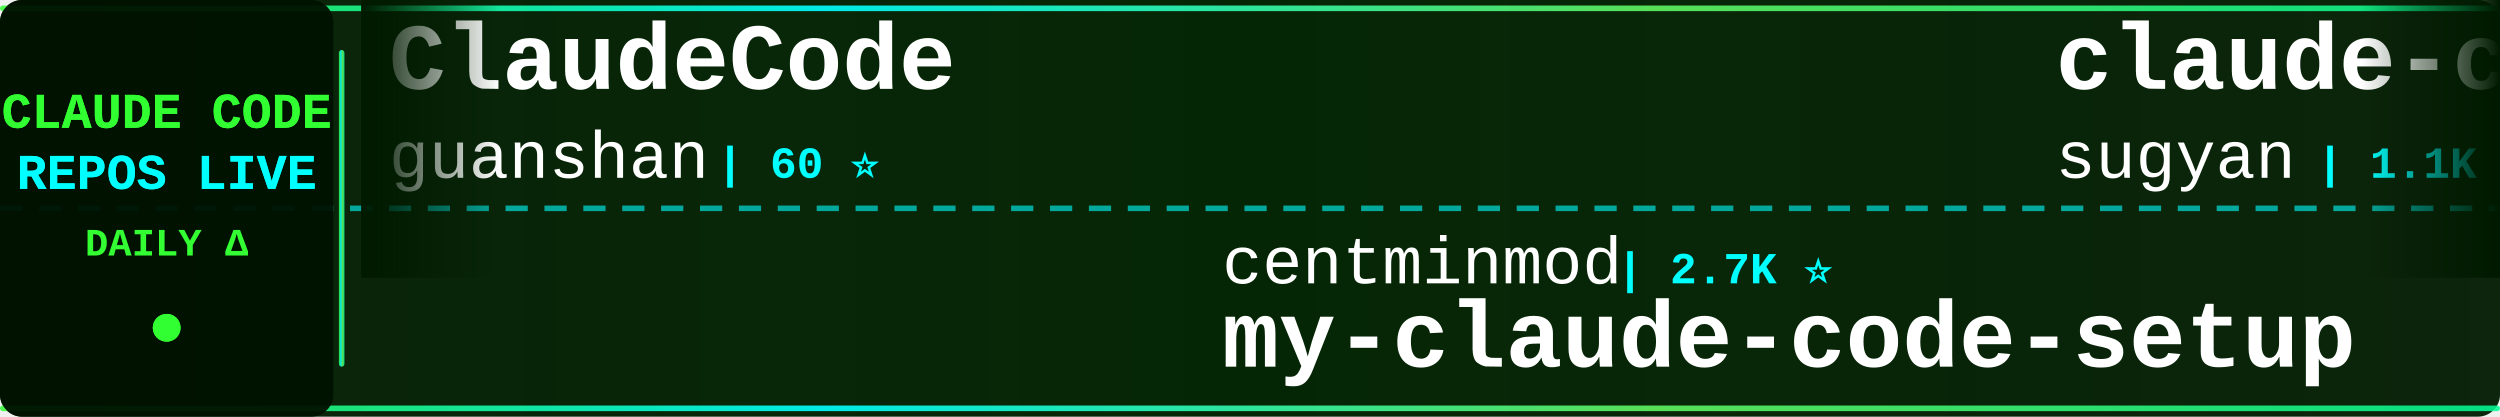
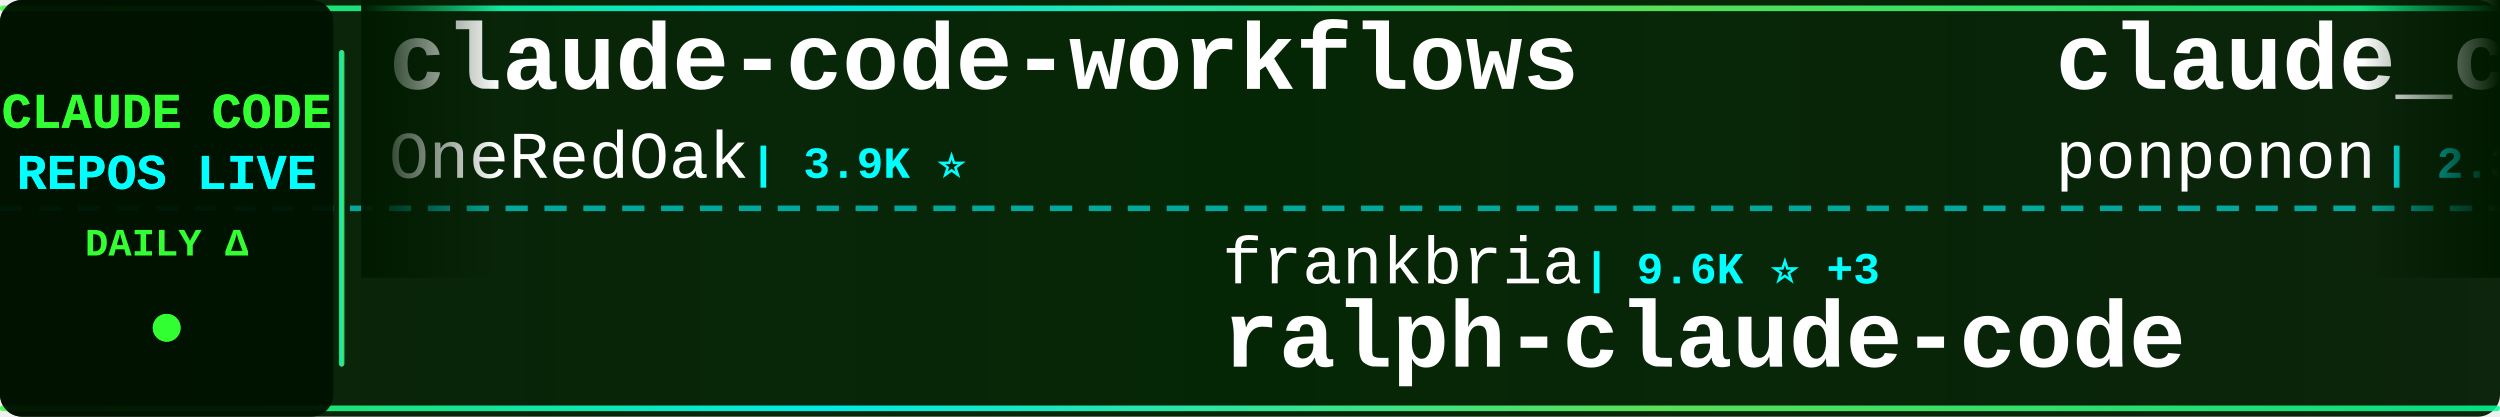
<svg xmlns="http://www.w3.org/2000/svg" width="900" height="150">
  <defs>
    <linearGradient id="tickerBg" x1="0%" y1="0%" x2="100%" y2="0%">
      <stop offset="0%" style="stop-color:#001a00;stop-opacity:0.95" />
      <stop offset="50%" style="stop-color:#002200;stop-opacity:0.98" />
      <stop offset="100%" style="stop-color:#001a00;stop-opacity:0.95" />
    </linearGradient>
    <linearGradient id="borderGrad" x1="0%" y1="0%" x2="100%" y2="0%">
      <stop offset="0%" style="stop-color:#33ff33;stop-opacity:0.85">
        <animate attributeName="stop-opacity" values="0.85;1;0.85" dur="2s" repeatCount="indefinite" />
      </stop>
      <stop offset="33%" style="stop-color:#00ffff;stop-opacity:0.9">
        <animate attributeName="stop-opacity" values="0.9;1;0.9" dur="2.2s" repeatCount="indefinite" />
      </stop>
      <stop offset="66%" style="stop-color:#66ff66;stop-opacity:0.85">
        <animate attributeName="stop-opacity" values="0.85;1;0.85" dur="1.8s" repeatCount="indefinite" />
      </stop>
      <stop offset="100%" style="stop-color:#00ff99;stop-opacity:0.85">
        <animate attributeName="stop-opacity" values="0.85;1;0.85" dur="2s" repeatCount="indefinite" />
      </stop>
    </linearGradient>
    <filter id="textGlow">
      <feGaussianBlur stdDeviation="0.1" result="coloredBlur" />
      <feMerge>
        <feMergeNode in="coloredBlur" />
        <feMergeNode in="SourceGraphic" />
      </feMerge>
    </filter>
    <filter id="metricGlow">
      <feGaussianBlur stdDeviation="0.2" result="coloredBlur" />
      <feMerge>
        <feMergeNode in="coloredBlur" />
        <feMergeNode in="SourceGraphic" />
      </feMerge>
    </filter>
    <linearGradient id="leftFade" x1="0%" y1="0%" x2="100%" y2="0%">
      <stop offset="0%" style="stop-color:#001a00;stop-opacity:1" />
      <stop offset="100%" style="stop-color:#001a00;stop-opacity:0" />
    </linearGradient>
    <linearGradient id="rightFade" x1="0%" y1="0%" x2="100%" y2="0%">
      <stop offset="0%" style="stop-color:#001a00;stop-opacity:0" />
      <stop offset="100%" style="stop-color:#001a00;stop-opacity:1" />
    </linearGradient>
  </defs>
  <rect width="900" height="150" fill="url(#tickerBg)" rx="8" />
  <rect x="0" y="2" width="900" height="2" fill="url(#borderGrad)" rx="1" />
  <rect x="0" y="146" width="900" height="2" fill="url(#borderGrad)" rx="1" />
  <line x1="0" y1="75" x2="900" y2="75" stroke="#00ffff" stroke-width="2" stroke-dasharray="8 6" opacity="0.6" />
  <rect x="0" y="0" width="120" height="150" fill="#001100" opacity="0.95" rx="8" />
  <text x="60" y="46" font-family="'Courier New', monospace" font-size="18" font-weight="bold" fill="#33ff33" text-anchor="middle" filter="url(#textGlow)">
    CLAUDE CODE
  </text>
  <text x="60" y="68" font-family="'Courier New', monospace" font-size="18" font-weight="bold" fill="#00ffff" text-anchor="middle" filter="url(#textGlow)">
    REPOS LIVE
  </text>
  <text x="60" y="92" font-family="'Courier New', monospace" font-size="14" font-weight="bold" fill="#33ff33" text-anchor="middle">
    DAILY Δ
  </text>
  <circle cx="60" cy="118" r="5" fill="#33ff33" filter="url(#metricGlow)">
    <animate attributeName="r" values="4;6;4" dur="1.5s" repeatCount="indefinite" />
    <animate attributeName="opacity" values="0.6;1;0.6" dur="1.5s" repeatCount="indefinite" />
  </circle>
  <rect x="122" y="18" width="2" height="114" fill="url(#borderGrad)" rx="1" />
  <clipPath id="tickerClip">
    <rect x="130" y="0" width="770" height="150" />
  </clipPath>
  <g clip-path="url(#tickerClip)">
    <g id="tickerItems">
      <animateTransform attributeName="transform" attributeType="XML" type="translate" from="0 0" to="-3000 0" dur="54s" repeatCount="indefinite" />
      <g transform="translate(0, 0)">
-         <text x="140" y="32" font-family="'Courier New', monospace" font-size="34" font-weight="bold" fill="#ffffff">ClaudeCode</text>
-         <text x="140" y="64" font-family="'Courier New', monospace" font-size="24" font-weight="normal" fill="#ffffff" opacity="1.0">guanshan</text>
-         <text x="258" y="64" font-family="'Courier New', monospace" font-size="16" font-weight="bold" fill="#00ffff"> | 60 ⭐</text>
+         <text x="140" y="32" font-family="'Courier New', monospace" font-size="34" font-weight="bold" fill="#ffffff">claude-code-workflows</text>
+         <text x="140" y="64" font-family="'Courier New', monospace" font-size="24" font-weight="normal" fill="#ffffff" opacity="1.0">OneRedOak</text>
+         <text x="270" y="64" font-family="'Courier New', monospace" font-size="16" font-weight="bold" fill="#00ffff"> | 3.9K ⭐</text>
      </g>
      <g transform="translate(300, 0)">
-         <text x="140" y="102" font-family="'Courier New', monospace" font-size="24" font-weight="normal" fill="#ffffff" opacity="1.0">centminmod</text>
-         <text x="282" y="102" font-family="'Courier New', monospace" font-size="16" font-weight="bold" fill="#00ffff"> | 2.7K ⭐</text>
-         <text x="140" y="132" font-family="'Courier New', monospace" font-size="34" font-weight="bold" fill="#ffffff">my-claude-code-setup</text>
+         <text x="140" y="102" font-family="'Courier New', monospace" font-size="24" font-weight="normal" fill="#ffffff" opacity="1.0">frankbria</text>
+         <text x="270" y="102" font-family="'Courier New', monospace" font-size="16" font-weight="bold" fill="#00ffff"> | 9.6K ⭐ +3</text>
+         <text x="140" y="132" font-family="'Courier New', monospace" font-size="34" font-weight="bold" fill="#ffffff">ralph-claude-code</text>
      </g>
      <g transform="translate(600, 0)">
-         <text x="140" y="32" font-family="'Courier New', monospace" font-size="34" font-weight="bold" fill="#ffffff">claude-code-webui</text>
-         <text x="140" y="64" font-family="'Courier New', monospace" font-size="24" font-weight="normal" fill="#ffffff" opacity="1.0">sugyan</text>
-         <text x="234" y="64" font-family="'Courier New', monospace" font-size="16" font-weight="bold" fill="#00ffff"> | 1.1K ⭐</text>
+         <text x="140" y="32" font-family="'Courier New', monospace" font-size="34" font-weight="bold" fill="#ffffff">claude_code_src</text>
+         <text x="140" y="64" font-family="'Courier New', monospace" font-size="24" font-weight="normal" fill="#ffffff" opacity="1.0">ponponon</text>
+         <text x="258" y="64" font-family="'Courier New', monospace" font-size="16" font-weight="bold" fill="#00ffff"> | 2.3K ⭐ +1</text>
      </g>
      <g transform="translate(900, 0)">
-         <text x="140" y="102" font-family="'Courier New', monospace" font-size="24" font-weight="normal" fill="#ffffff" opacity="1.0">1rgs</text>
-         <text x="210" y="102" font-family="'Courier New', monospace" font-size="16" font-weight="bold" fill="#00ffff"> | 3.8K ⭐</text>
-         <text x="140" y="132" font-family="'Courier New', monospace" font-size="34" font-weight="bold" fill="#ffffff">claude-code-proxy</text>
+         <text x="140" y="102" font-family="'Courier New', monospace" font-size="24" font-weight="normal" fill="#ffffff" opacity="1.0">LING71671</text>
+         <text x="270" y="102" font-family="'Courier New', monospace" font-size="16" font-weight="bold" fill="#00ffff"> | 962 ⭐</text>
+         <text x="140" y="132" font-family="'Courier New', monospace" font-size="34" font-weight="bold" fill="#ffffff">Open-ClaudeCode</text>
      </g>
      <g transform="translate(1200, 0)">
-         <text x="140" y="32" font-family="'Courier New', monospace" font-size="34" font-weight="bold" fill="#ffffff">how-claude-code-works</text>
-         <text x="140" y="64" font-family="'Courier New', monospace" font-size="24" font-weight="normal" fill="#ffffff" opacity="1.0">Windy3f3f3f3f</text>
-         <text x="318" y="64" font-family="'Courier New', monospace" font-size="16" font-weight="bold" fill="#00ffff"> | 3.7K ⭐ +1</text>
+         <text x="140" y="32" font-family="'Courier New', monospace" font-size="34" font-weight="bold" fill="#ffffff">claude-code-engineering</text>
+         <text x="140" y="64" font-family="'Courier New', monospace" font-size="24" font-weight="normal" fill="#ffffff" opacity="1.0">huangjia2019</text>
+         <text x="306" y="64" font-family="'Courier New', monospace" font-size="16" font-weight="bold" fill="#00ffff"> | 1.1K ⭐</text>
      </g>
      <g transform="translate(1500, 0)">
-         <text x="140" y="102" font-family="'Courier New', monospace" font-size="24" font-weight="normal" fill="#ffffff" opacity="1.0">kodu-ai</text>
-         <text x="246" y="102" font-family="'Courier New', monospace" font-size="16" font-weight="bold" fill="#00ffff"> | 5.2K ⭐</text>
-         <text x="140" y="132" font-family="'Courier New', monospace" font-size="34" font-weight="bold" fill="#ffffff">claude-coder</text>
+         <text x="140" y="102" font-family="'Courier New', monospace" font-size="24" font-weight="normal" fill="#ffffff" opacity="1.0">disler</text>
+         <text x="234" y="102" font-family="'Courier New', monospace" font-size="16" font-weight="bold" fill="#00ffff"> | 1.7K ⭐</text>
+         <text x="140" y="132" font-family="'Courier New', monospace" font-size="34" font-weight="bold" fill="#ffffff">pi-vs-claude-code</text>
      </g>
      <g transform="translate(1800, 0)">
-         <text x="140" y="32" font-family="'Courier New', monospace" font-size="34" font-weight="bold" fill="#ffffff">Claude-code</text>
-         <text x="140" y="64" font-family="'Courier New', monospace" font-size="24" font-weight="normal" fill="#ffffff" opacity="1.0">fazxes</text>
-         <text x="234" y="64" font-family="'Courier New', monospace" font-size="16" font-weight="bold" fill="#00ffff"> | 245 ⭐</text>
+         <text x="140" y="32" font-family="'Courier New', monospace" font-size="34" font-weight="bold" fill="#ffffff">claude-code-best-practic...</text>
+         <text x="140" y="64" font-family="'Courier New', monospace" font-size="24" font-weight="normal" fill="#ffffff" opacity="1.0">shanraisshan</text>
+         <text x="306" y="64" font-family="'Courier New', monospace" font-size="16" font-weight="bold" fill="#00ffff"> | 67.1K ⭐ +12</text>
      </g>
      <g transform="translate(2100, 0)">
-         <text x="140" y="102" font-family="'Courier New', monospace" font-size="24" font-weight="normal" fill="#ffffff" opacity="1.0">zstmfhy</text>
-         <text x="246" y="102" font-family="'Courier New', monospace" font-size="16" font-weight="bold" fill="#00ffff"> | 188 ⭐</text>
-         <text x="140" y="132" font-family="'Courier New', monospace" font-size="34" font-weight="bold" fill="#ffffff">Claude-code</text>
+         <text x="140" y="102" font-family="'Courier New', monospace" font-size="24" font-weight="normal" fill="#ffffff" opacity="1.0">krusemediallc</text>
+         <text x="318" y="102" font-family="'Courier New', monospace" font-size="16" font-weight="bold" fill="#00ffff"> | 1.6K ⭐ +2</text>
+         <text x="140" y="132" font-family="'Courier New', monospace" font-size="34" font-weight="bold" fill="#ffffff">arcads-claude-code</text>
      </g>
      <g transform="translate(2400, 0)">
-         <text x="140" y="32" font-family="'Courier New', monospace" font-size="34" font-weight="bold" fill="#ffffff">learn-claude-code</text>
-         <text x="140" y="64" font-family="'Courier New', monospace" font-size="24" font-weight="normal" fill="#ffffff" opacity="1.0">shareAI-lab</text>
-         <text x="294" y="64" font-family="'Courier New', monospace" font-size="16" font-weight="bold" fill="#00ffff"> | 78.0K ⭐ +16</text>
+         <text x="140" y="32" font-family="'Courier New', monospace" font-size="34" font-weight="bold" fill="#ffffff">claude-code-sourcemap</text>
+         <text x="140" y="64" font-family="'Courier New', monospace" font-size="24" font-weight="normal" fill="#ffffff" opacity="1.0">ChinaSiro</text>
+         <text x="270" y="64" font-family="'Courier New', monospace" font-size="16" font-weight="bold" fill="#00ffff"> | 9.7K ⭐</text>
      </g>
      <g transform="translate(2700, 0)">
-         <text x="140" y="102" font-family="'Courier New', monospace" font-size="24" font-weight="normal" fill="#ffffff" opacity="1.0">disler</text>
-         <text x="234" y="102" font-family="'Courier New', monospace" font-size="16" font-weight="bold" fill="#00ffff"> | 3.9K ⭐</text>
-         <text x="140" y="132" font-family="'Courier New', monospace" font-size="34" font-weight="bold" fill="#ffffff">claude-code-hooks-master...</text>
+         <text x="140" y="102" font-family="'Courier New', monospace" font-size="24" font-weight="normal" fill="#ffffff" opacity="1.0">chauncygu</text>
+         <text x="270" y="102" font-family="'Courier New', monospace" font-size="16" font-weight="bold" fill="#00ffff"> | 2.8K ⭐ +1</text>
+         <text x="140" y="132" font-family="'Courier New', monospace" font-size="34" font-weight="bold" fill="#ffffff">collection-claude-code-s...</text>
      </g>
      <g transform="translate(3000, 0)">
-         <text x="140" y="32" font-family="'Courier New', monospace" font-size="34" font-weight="bold" fill="#ffffff">ClaudeCode</text>
-         <text x="140" y="64" font-family="'Courier New', monospace" font-size="24" font-weight="normal" fill="#ffffff" opacity="1.0">guanshan</text>
-         <text x="258" y="64" font-family="'Courier New', monospace" font-size="16" font-weight="bold" fill="#00ffff"> | 60 ⭐</text>
+         <text x="140" y="32" font-family="'Courier New', monospace" font-size="34" font-weight="bold" fill="#ffffff">claude-code-workflows</text>
+         <text x="140" y="64" font-family="'Courier New', monospace" font-size="24" font-weight="normal" fill="#ffffff" opacity="1.0">OneRedOak</text>
+         <text x="270" y="64" font-family="'Courier New', monospace" font-size="16" font-weight="bold" fill="#00ffff"> | 3.9K ⭐</text>
      </g>
      <g transform="translate(3300, 0)">
-         <text x="140" y="102" font-family="'Courier New', monospace" font-size="24" font-weight="normal" fill="#ffffff" opacity="1.0">centminmod</text>
-         <text x="282" y="102" font-family="'Courier New', monospace" font-size="16" font-weight="bold" fill="#00ffff"> | 2.7K ⭐</text>
-         <text x="140" y="132" font-family="'Courier New', monospace" font-size="34" font-weight="bold" fill="#ffffff">my-claude-code-setup</text>
+         <text x="140" y="102" font-family="'Courier New', monospace" font-size="24" font-weight="normal" fill="#ffffff" opacity="1.0">frankbria</text>
+         <text x="270" y="102" font-family="'Courier New', monospace" font-size="16" font-weight="bold" fill="#00ffff"> | 9.6K ⭐ +3</text>
+         <text x="140" y="132" font-family="'Courier New', monospace" font-size="34" font-weight="bold" fill="#ffffff">ralph-claude-code</text>
      </g>
      <g transform="translate(3600, 0)">
-         <text x="140" y="32" font-family="'Courier New', monospace" font-size="34" font-weight="bold" fill="#ffffff">claude-code-webui</text>
-         <text x="140" y="64" font-family="'Courier New', monospace" font-size="24" font-weight="normal" fill="#ffffff" opacity="1.0">sugyan</text>
-         <text x="234" y="64" font-family="'Courier New', monospace" font-size="16" font-weight="bold" fill="#00ffff"> | 1.1K ⭐</text>
+         <text x="140" y="32" font-family="'Courier New', monospace" font-size="34" font-weight="bold" fill="#ffffff">claude_code_src</text>
+         <text x="140" y="64" font-family="'Courier New', monospace" font-size="24" font-weight="normal" fill="#ffffff" opacity="1.0">ponponon</text>
+         <text x="258" y="64" font-family="'Courier New', monospace" font-size="16" font-weight="bold" fill="#00ffff"> | 2.3K ⭐ +1</text>
      </g>
      <g transform="translate(3900, 0)">
-         <text x="140" y="102" font-family="'Courier New', monospace" font-size="24" font-weight="normal" fill="#ffffff" opacity="1.0">1rgs</text>
-         <text x="210" y="102" font-family="'Courier New', monospace" font-size="16" font-weight="bold" fill="#00ffff"> | 3.8K ⭐</text>
-         <text x="140" y="132" font-family="'Courier New', monospace" font-size="34" font-weight="bold" fill="#ffffff">claude-code-proxy</text>
+         <text x="140" y="102" font-family="'Courier New', monospace" font-size="24" font-weight="normal" fill="#ffffff" opacity="1.0">LING71671</text>
+         <text x="270" y="102" font-family="'Courier New', monospace" font-size="16" font-weight="bold" fill="#00ffff"> | 962 ⭐</text>
+         <text x="140" y="132" font-family="'Courier New', monospace" font-size="34" font-weight="bold" fill="#ffffff">Open-ClaudeCode</text>
      </g>
    </g>
  </g>
  <rect x="130" y="0" width="50" height="100" fill="url(#leftFade)" />
  <rect x="850" y="0" width="50" height="100" fill="url(#rightFade)" />
</svg>
